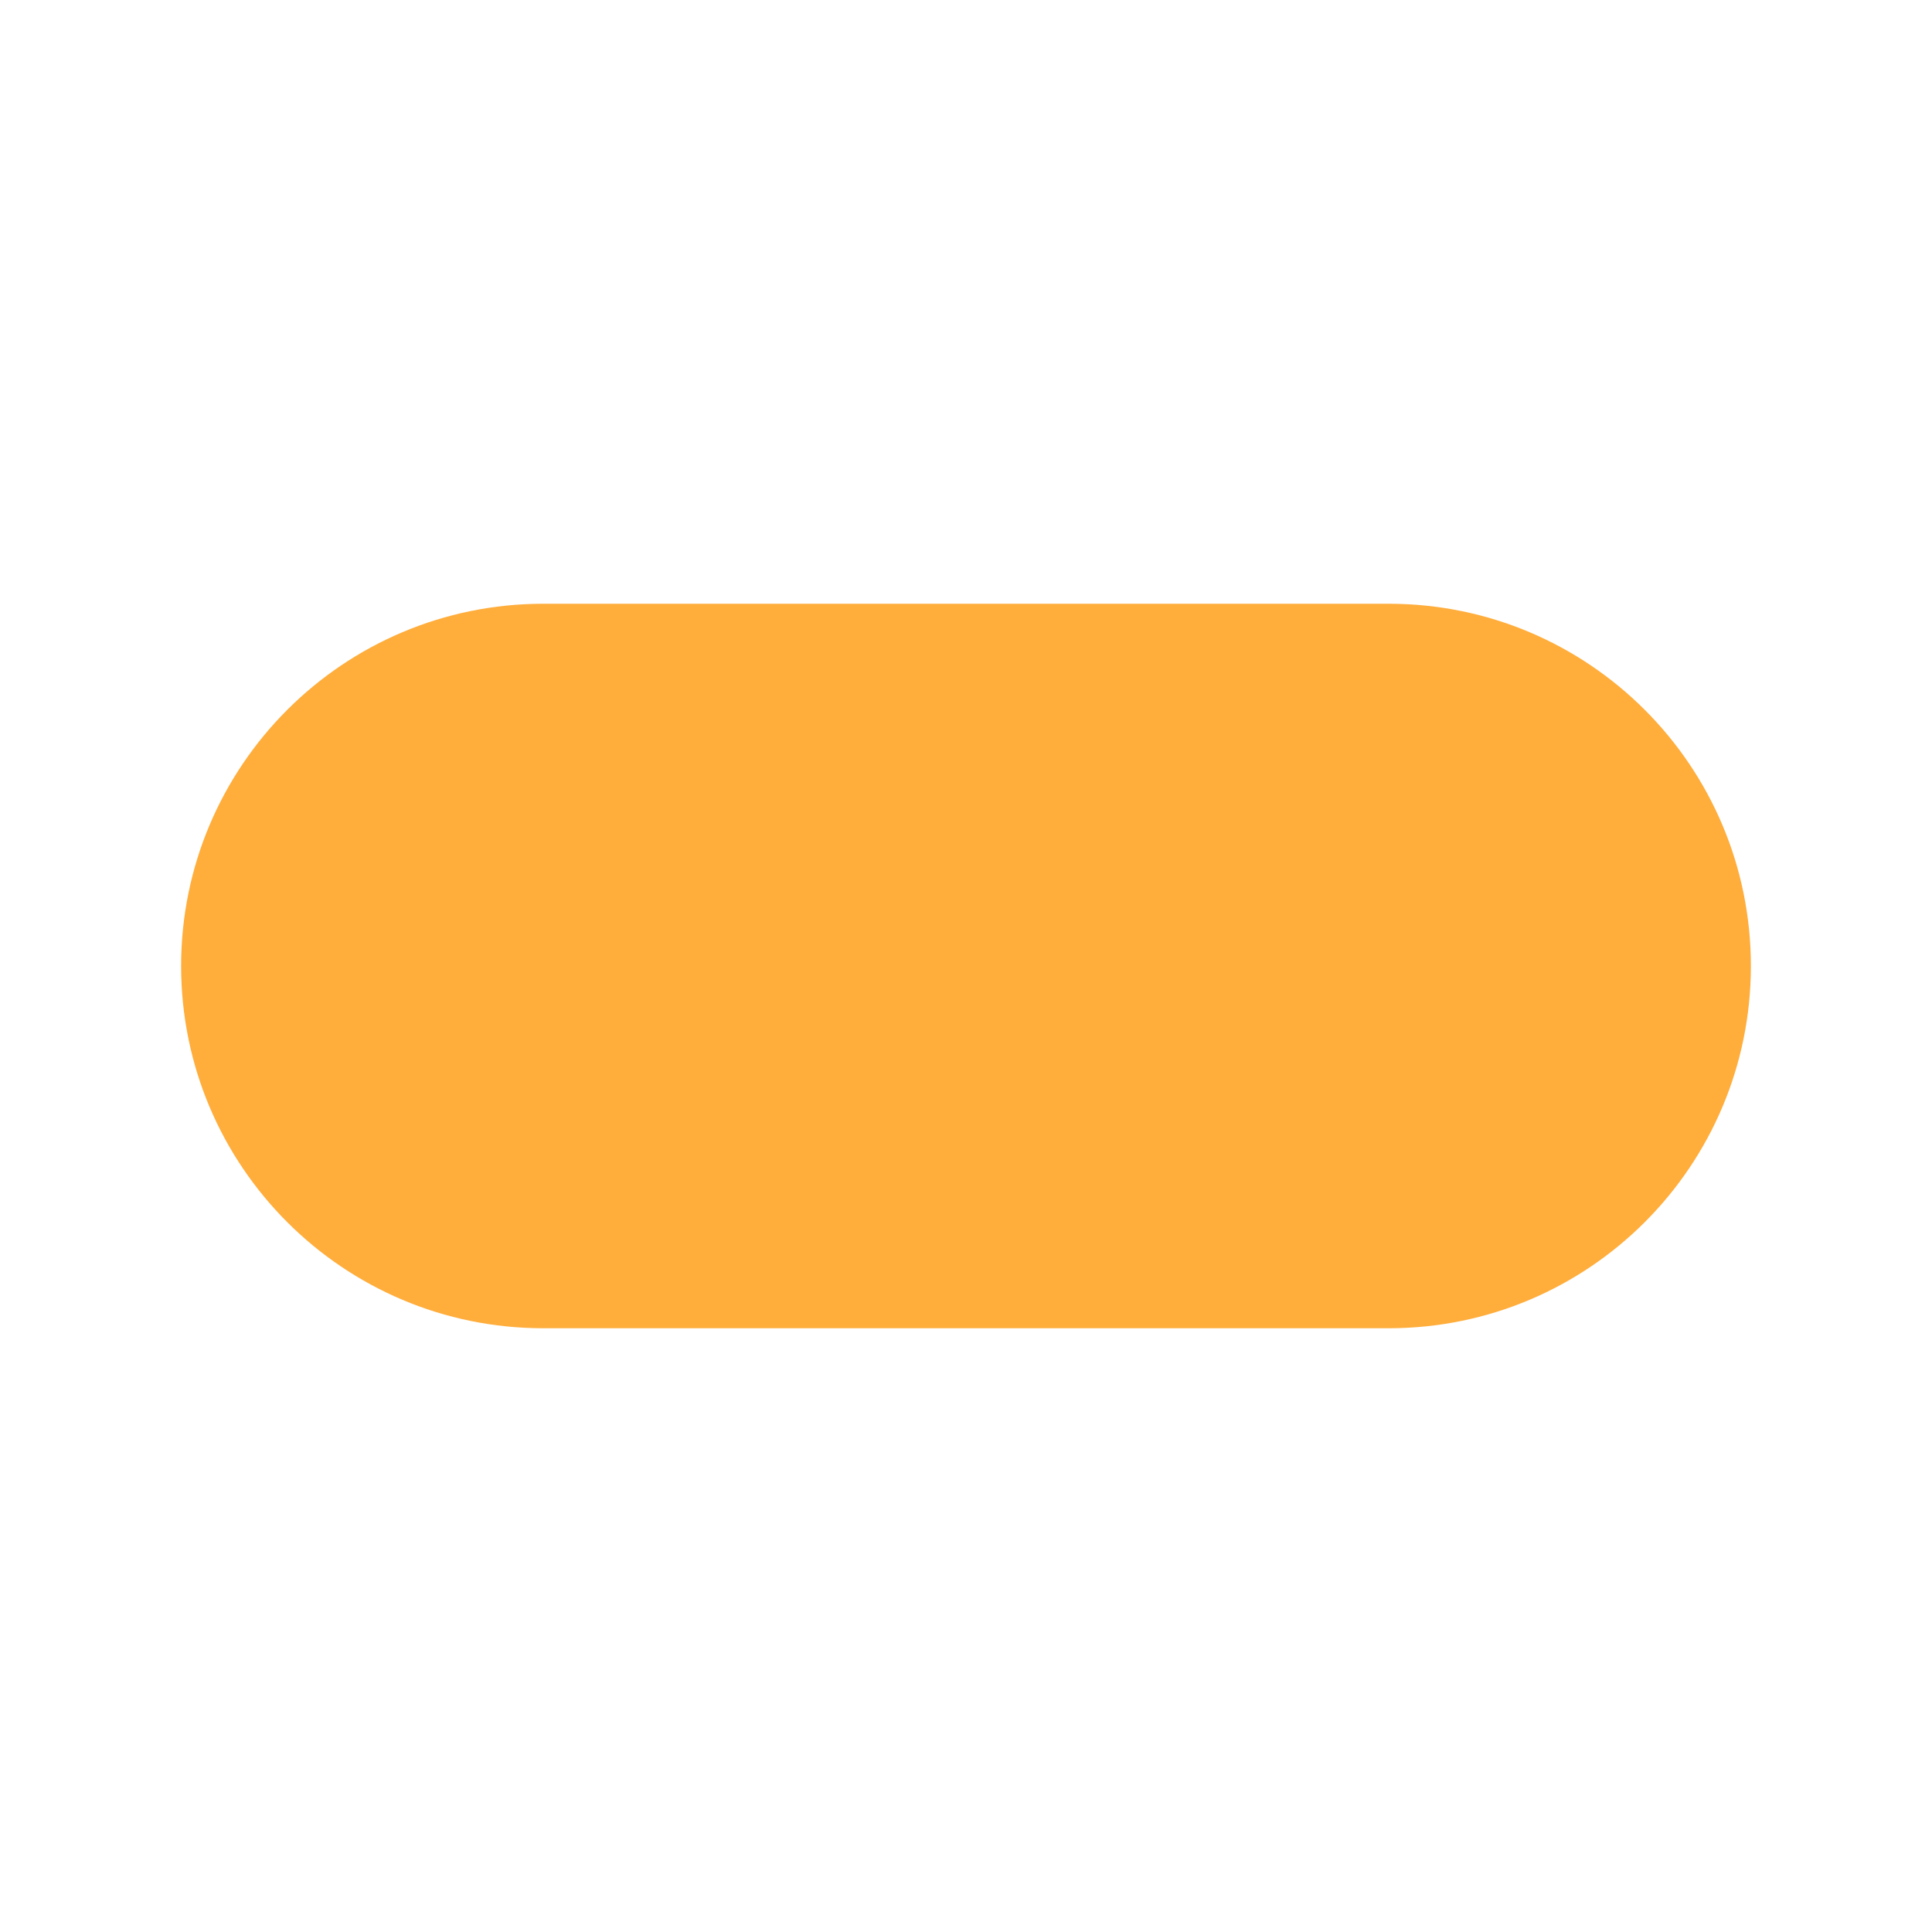
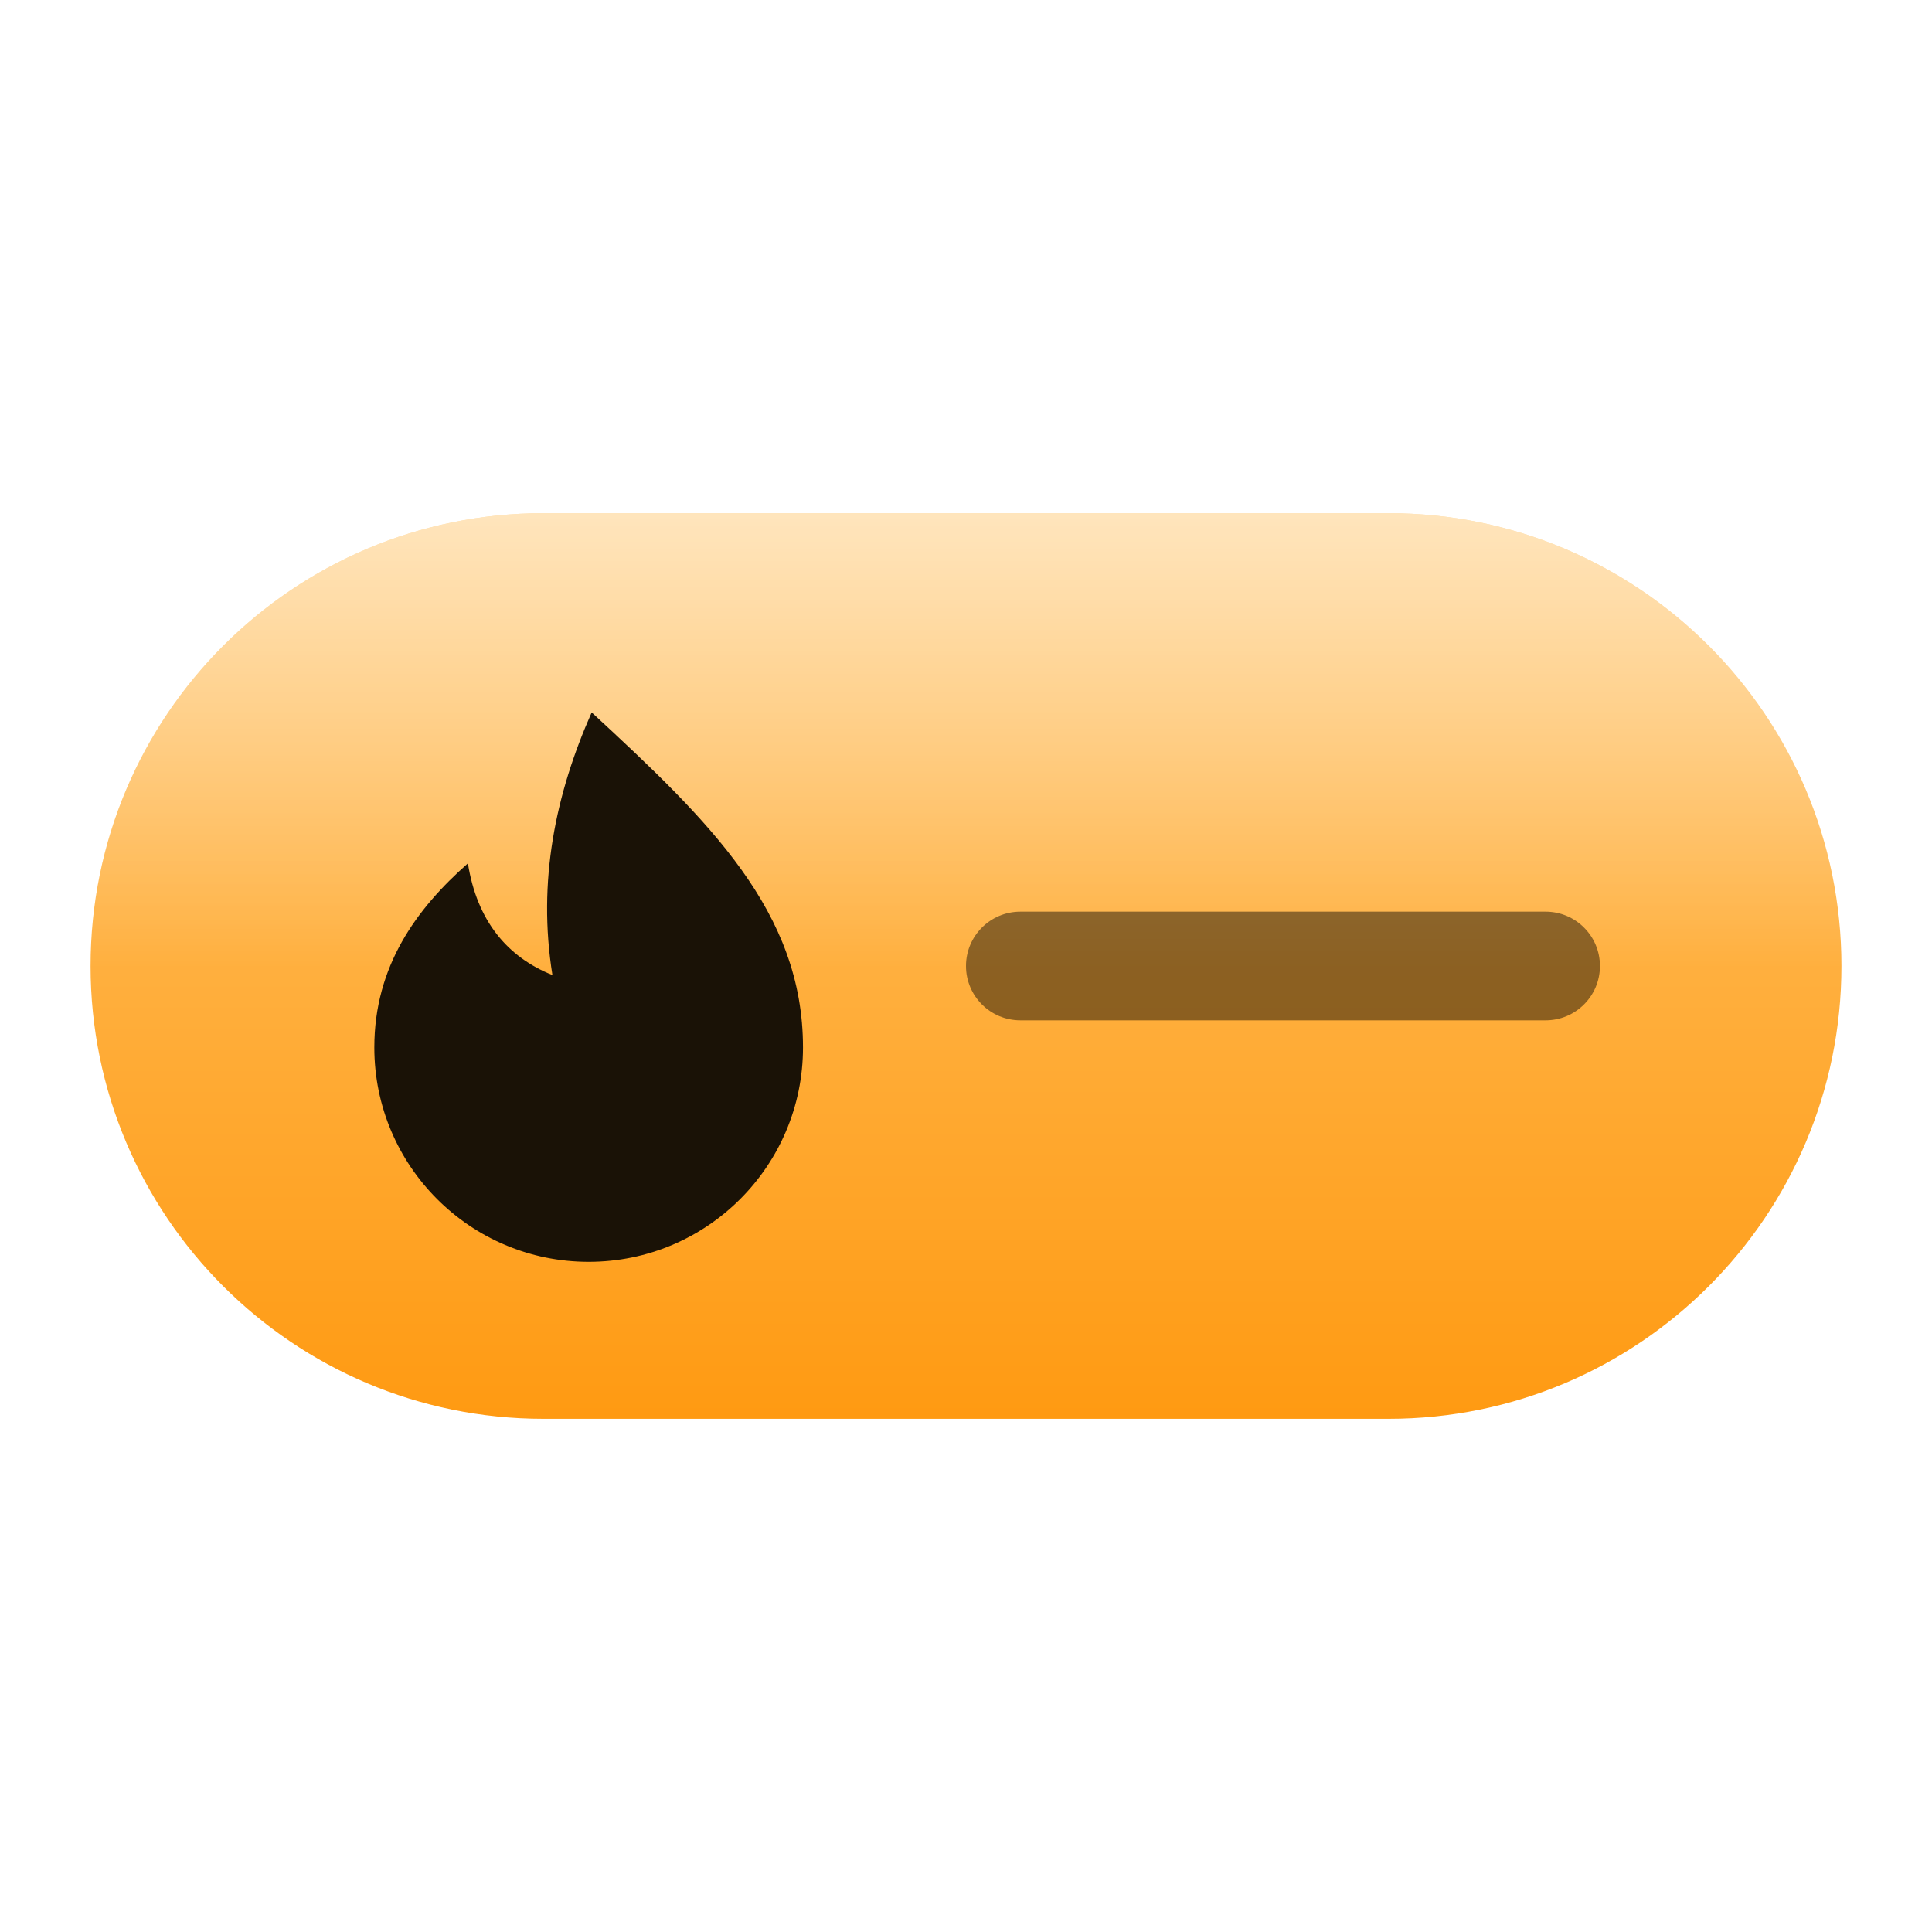
- <svg xmlns="http://www.w3.org/2000/svg" viewBox="0 0 32 32">
-   <rect x="3" y="10" width="26" height="12" rx="6" fill="#ffad3b" />
+ <svg xmlns="http://www.w3.org/2000/svg" viewBox="0 0 64 64" fill="none">
+   <defs>
+     <linearGradient id="a" x1="0" y1="0" x2="0" y2="1">
+       <stop offset="0" stop-color="#FFC56B" />
+       <stop offset="1" stop-color="#FF9A12" />
+     </linearGradient>
+     <linearGradient id="h" x1="0" y1="0" x2="0" y2="1">
+       <stop offset="0" stop-color="#FFFFFF" stop-opacity="0.55" />
+       <stop offset="0.5" stop-color="#FFFFFF" stop-opacity="0" />
+     </linearGradient>
+   </defs>
+   <rect x="3" y="17" width="58" height="30" rx="15" fill="url(#a)" />
+   <rect x="3" y="17" width="58" height="30" rx="15" fill="url(#h)" />
+   <path d="M19.6 23.6c3.9 3.6 7 6.6 7 11.1a7.1 7.1 0 0 1-14.2 0c0-2.7 1.4-4.6 3.1-6.1.3 1.9 1.3 3.1 2.8 3.7-.5-3.1.1-6 1.3-8.7z" fill="#1A1206" />
+   <rect x="32" y="30.2" width="21" height="3.6" rx="1.8" fill="#1A1206" fill-opacity="0.5" />
</svg>
